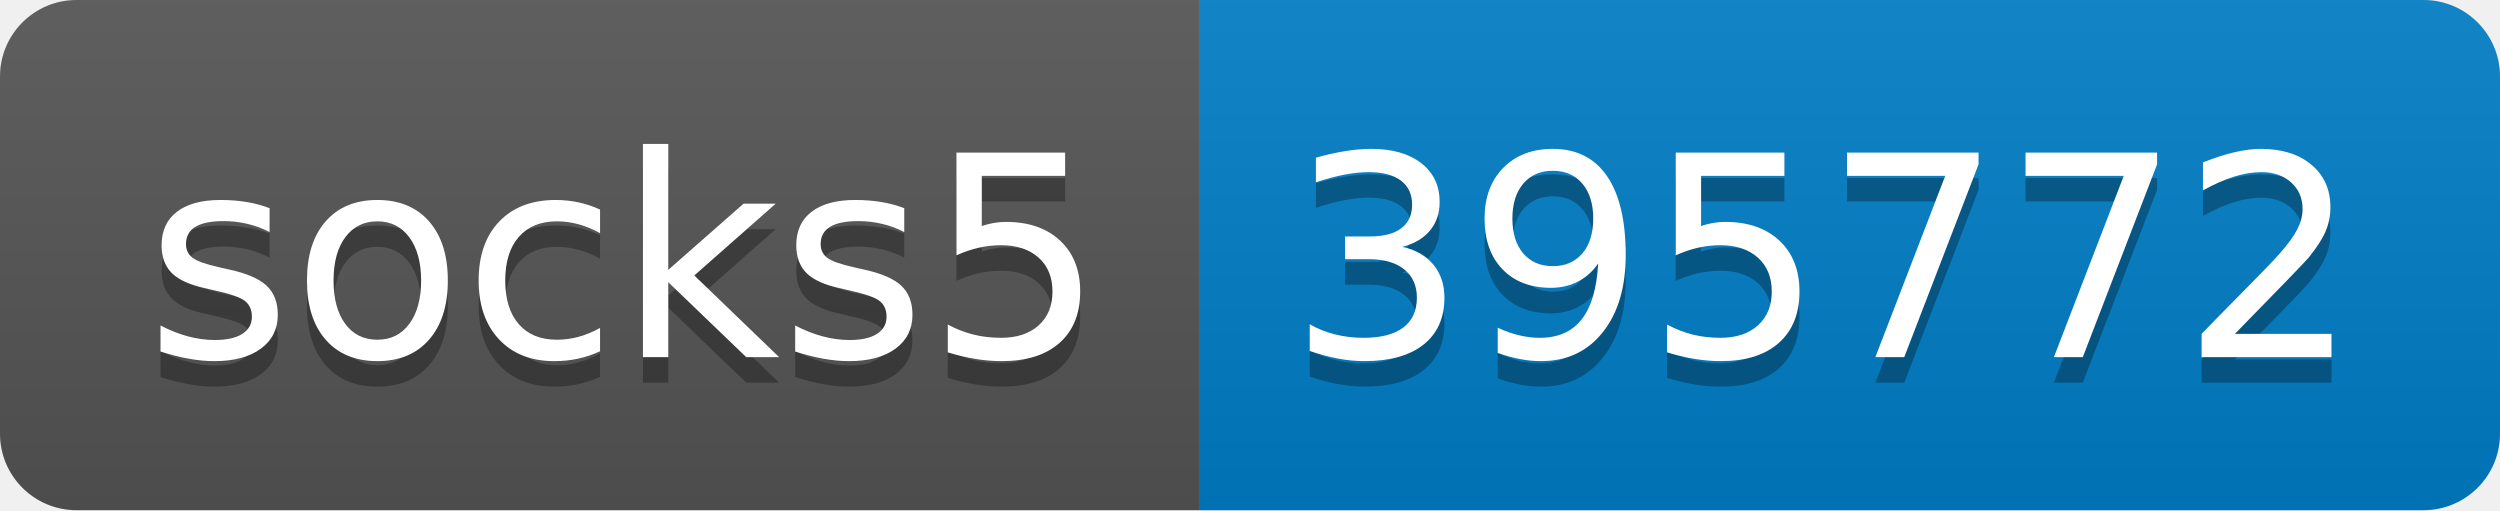
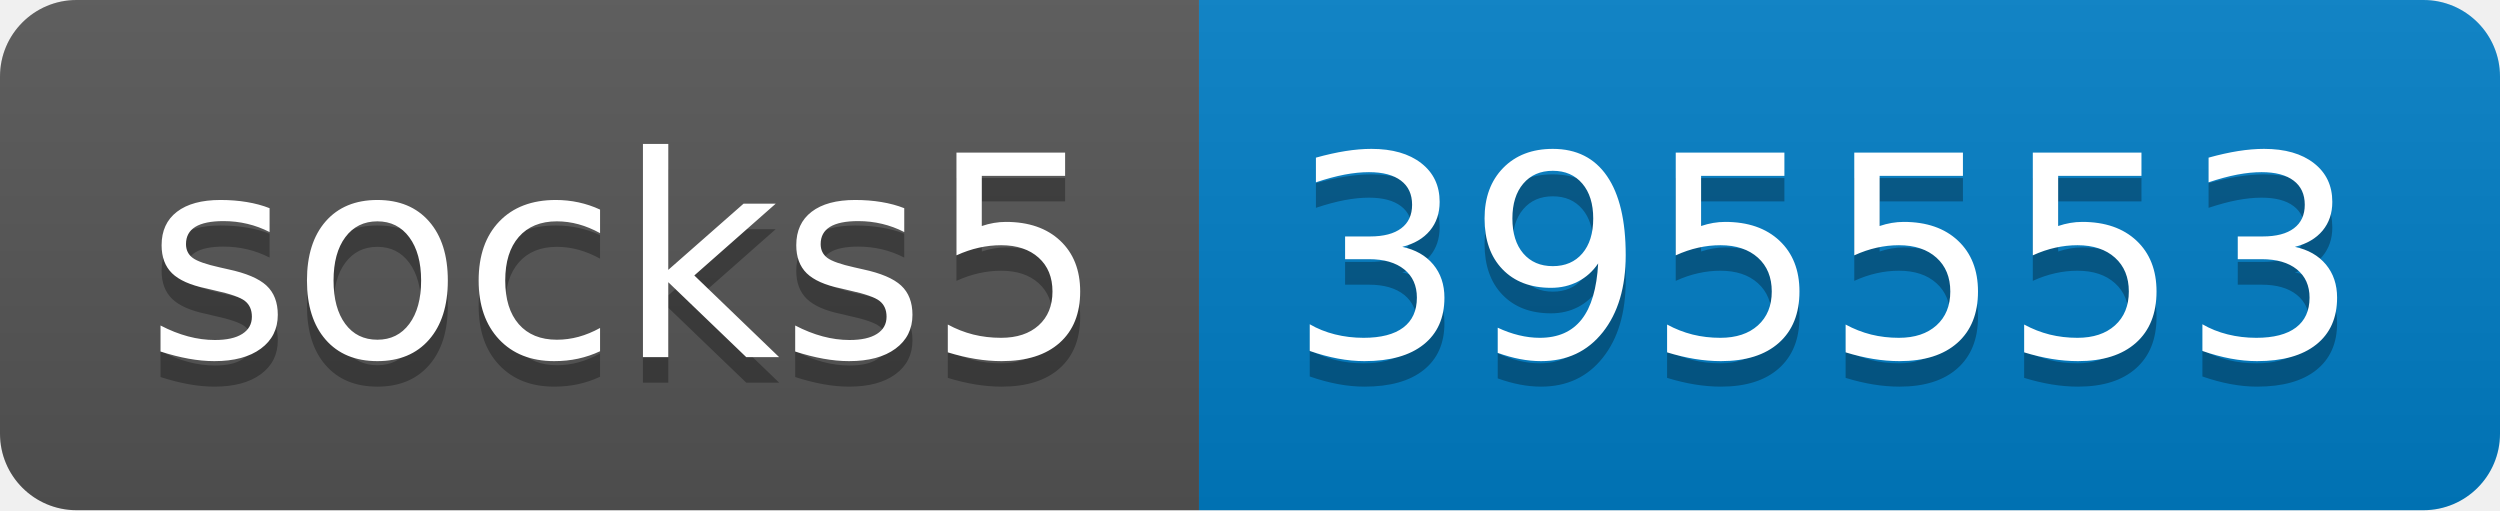
- <svg xmlns="http://www.w3.org/2000/svg" width="98" height="20" role="img" aria-label="socks5: 395772">
+ <svg xmlns="http://www.w3.org/2000/svg" width="98" height="20" role="img" aria-label="socks5: 395553">
  <linearGradient id="s" x2="0" y2="100%">
    <stop offset="0" stop-color="#bbb" stop-opacity=".1" />
    <stop offset="1" stop-opacity=".1" />
  </linearGradient>
  <clipPath id="r">
    <rect width="98" height="20" rx="3" fill="#fff" />
  </clipPath>
  <g clip-path="url(#r)">
    <rect width="47" height="20" fill="#555" />
    <rect x="47" width="51" height="20" fill="#007ec6" />
    <rect width="98" height="20" fill="url(#s)" />
  </g>
  <g fill="#fff" text-anchor="middle" font-family="Verdana,Geneva,DejaVu Sans,sans-serif" text-rendering="geometricPrecision" font-size="110">
    <text aria-hidden="true" x="245" y="150" fill="#010101" fill-opacity=".3" transform="scale(.1)" textLength="370">socks5</text>
    <text x="245" y="140" transform="scale(.1)" fill="#fff" textLength="370">socks5</text>
-     <text aria-hidden="true" x="715" y="150" fill="#010101" fill-opacity=".3" transform="scale(.1)" textLength="410">395772</text>
-     <text x="715" y="140" transform="scale(.1)" fill="#fff" textLength="410">395772</text>
+     <text aria-hidden="true" x="715" y="150" fill="#010101" fill-opacity=".3" transform="scale(.1)" textLength="410">395553</text>
+     <text x="715" y="140" transform="scale(.1)" fill="#fff" textLength="410">395553</text>
  </g>
</svg>
